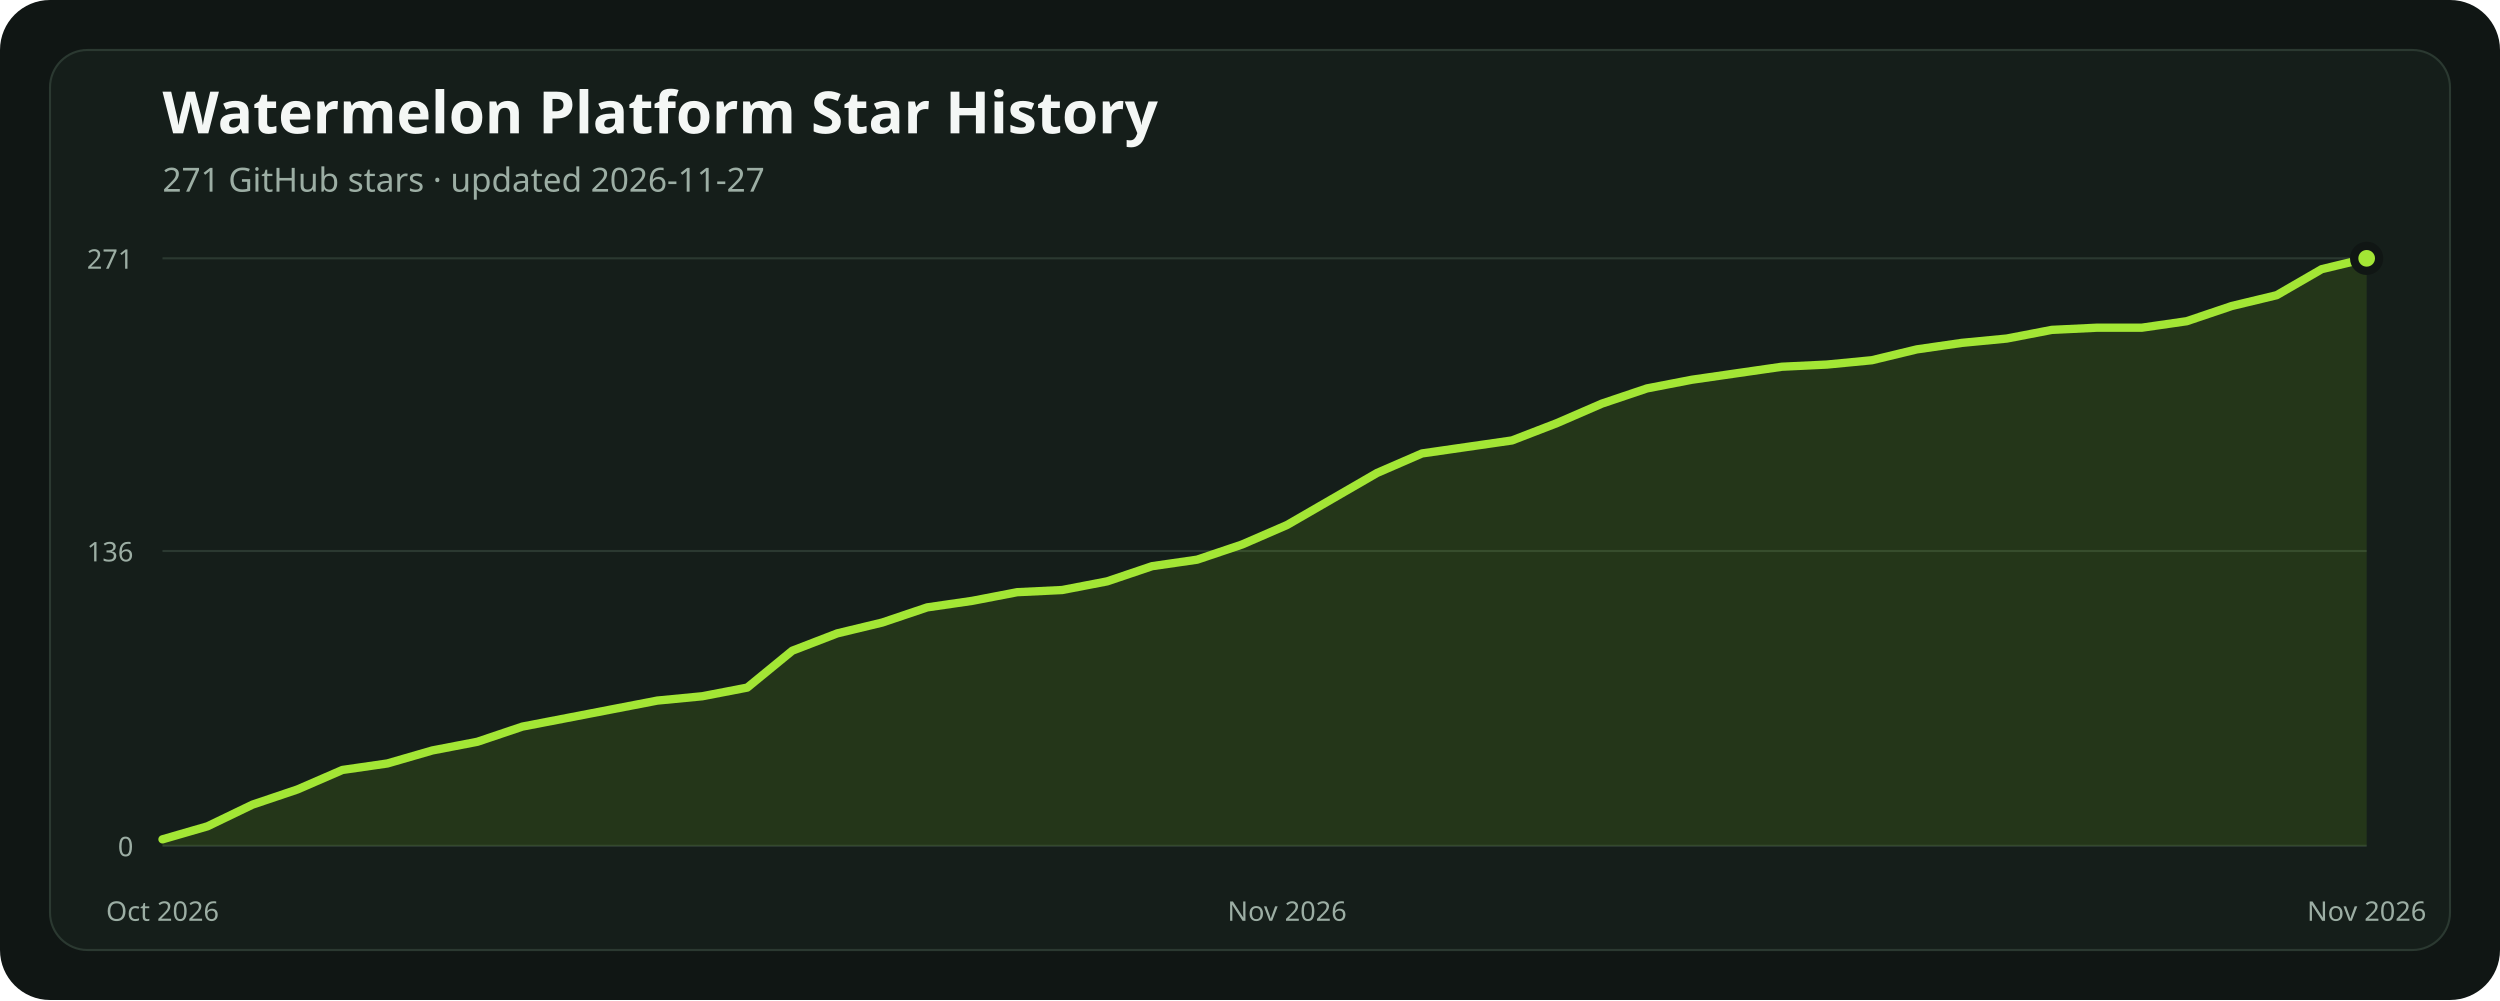
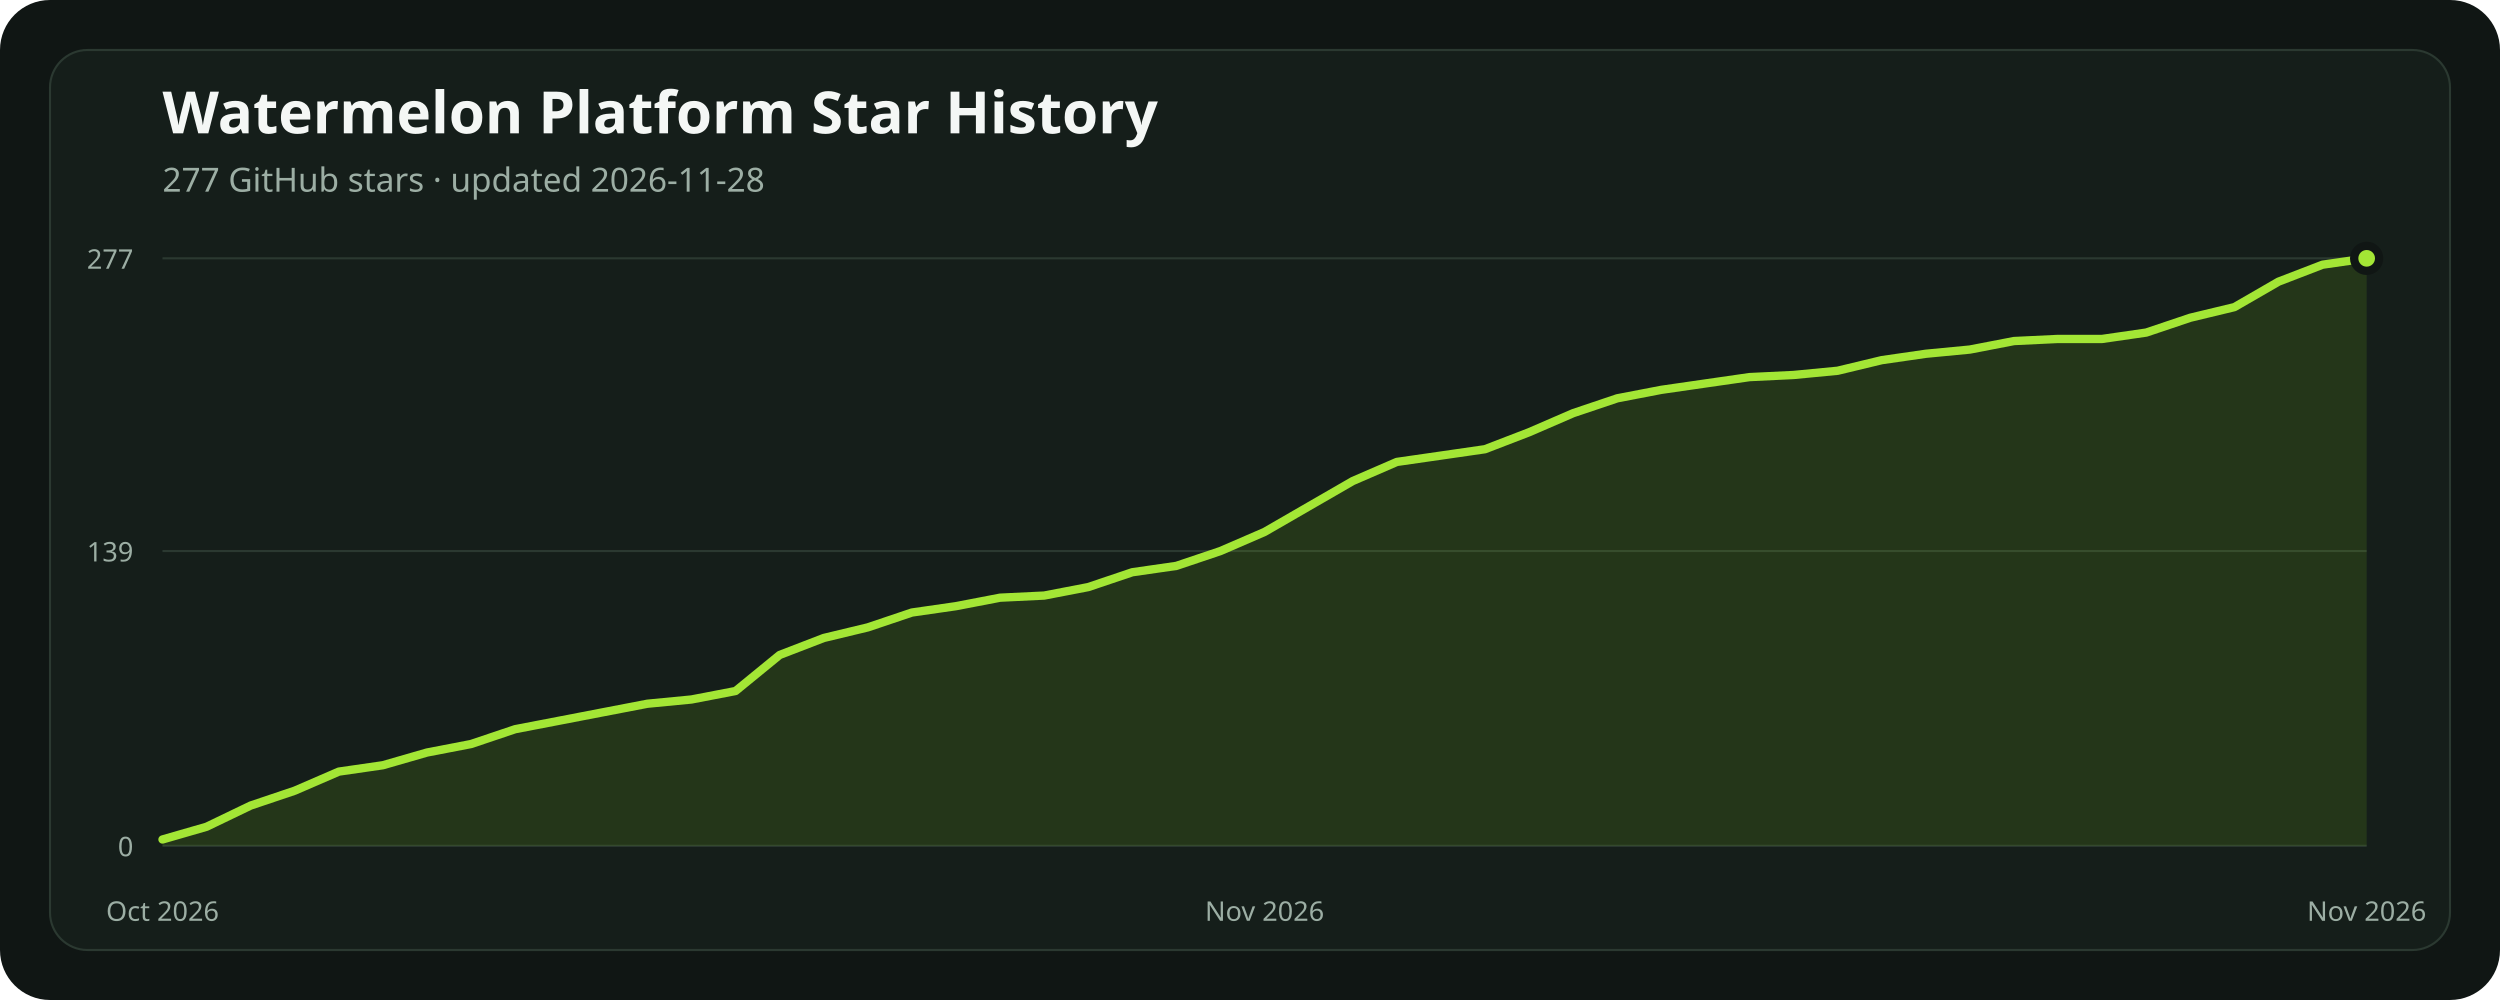
<svg xmlns="http://www.w3.org/2000/svg" width="1200" height="480" viewBox="0 0 1200 480" role="img" aria-labelledby="title description">
  <rect width="1200" height="480" rx="24" fill="#101614" />
  <rect x="24" y="24" width="1152" height="432" rx="18" fill="#151e1a" stroke="#2b3931" />
  <text x="78" y="64" fill="#f4f7f5" font-family="ui-sans-serif, system-ui, sans-serif" font-size="28" font-weight="700">Watermelon Platform Star History</text>
-   <text x="78" y="92" fill="#9caea4" font-family="ui-sans-serif, system-ui, sans-serif" font-size="16">271 GitHub stars · updated 2026-11-27</text>
+   <text x="78" y="92" fill="#9caea4" font-family="ui-sans-serif, system-ui, sans-serif" font-size="16">277 GitHub stars · updated 2026-11-28</text>
  <line x1="78" x2="1136" y1="406" y2="406" stroke="#2b3931" stroke-width="1" />
  <text x="64" y="411" text-anchor="end" fill="#9caea4" font-family="ui-sans-serif, system-ui, sans-serif" font-size="13">0</text>
-   <line x1="78" x2="1136" y1="264.48" y2="264.48" stroke="#2b3931" stroke-width="1" />
-   <text x="64" y="269.48" text-anchor="end" fill="#9caea4" font-family="ui-sans-serif, system-ui, sans-serif" font-size="13">136</text>
+   <line x1="78" x2="1136" y1="264.491" y2="264.491" stroke="#2b3931" stroke-width="1" />
+   <text x="64" y="269.491" text-anchor="end" fill="#9caea4" font-family="ui-sans-serif, system-ui, sans-serif" font-size="13">139</text>
  <line x1="78" x2="1136" y1="124" y2="124" stroke="#2b3931" stroke-width="1" />
-   <text x="64" y="129" text-anchor="end" fill="#9caea4" font-family="ui-sans-serif, system-ui, sans-serif" font-size="13">271</text>
-   <polygon points="78,406 78.00,402.88 99.59,396.63 121.18,386.23 142.78,378.94 164.37,369.58 185.96,366.46 207.55,360.21 229.14,356.05 250.73,348.77 272.33,344.61 293.92,340.44 315.51,336.28 337.10,334.20 358.69,330.04 380.29,312.35 401.88,304.02 423.47,298.82 445.06,291.54 466.65,288.41 488.24,284.25 509.84,283.21 531.43,279.05 553.02,271.76 574.61,268.64 596.20,261.36 617.80,251.99 639.39,239.51 660.98,227.02 682.57,217.65 704.16,214.53 725.76,211.41 747.35,203.08 768.94,193.72 790.53,186.44 812.12,182.27 833.71,179.15 855.31,176.03 876.90,174.99 898.49,172.91 920.08,167.70 941.67,164.58 963.27,162.50 984.86,158.34 1006.45,157.30 1028.04,157.30 1049.63,154.18 1071.22,146.89 1092.82,141.69 1114.41,129.20 1136.00,124.00 1136,406" fill="#84cc1624" />
-   <polyline points="78.00,402.88 99.59,396.63 121.18,386.23 142.78,378.94 164.37,369.58 185.96,366.46 207.55,360.21 229.14,356.05 250.73,348.77 272.33,344.61 293.92,340.44 315.51,336.28 337.10,334.20 358.69,330.04 380.29,312.35 401.88,304.02 423.47,298.82 445.06,291.54 466.65,288.41 488.24,284.25 509.84,283.21 531.43,279.05 553.02,271.76 574.61,268.64 596.20,261.36 617.80,251.99 639.39,239.51 660.98,227.02 682.57,217.65 704.16,214.53 725.76,211.41 747.35,203.08 768.94,193.72 790.53,186.44 812.12,182.27 833.71,179.15 855.31,176.03 876.90,174.99 898.49,172.91 920.08,167.70 941.67,164.58 963.27,162.50 984.86,158.34 1006.45,157.30 1028.04,157.30 1049.63,154.18 1071.22,146.89 1092.82,141.69 1114.41,129.20 1136.00,124.00" fill="none" stroke="#a3e635" stroke-width="4" stroke-linecap="round" stroke-linejoin="round" />
+   <text x="64" y="129" text-anchor="end" fill="#9caea4" font-family="ui-sans-serif, system-ui, sans-serif" font-size="13">277</text>
+   <polygon points="78,406 78.00,402.95 99.16,396.84 120.32,386.66 141.48,379.53 162.64,370.37 183.80,367.31 204.96,361.21 226.12,357.13 247.28,350.01 268.44,345.94 289.60,341.86 310.76,337.79 331.92,335.75 353.08,331.68 374.24,314.38 395.40,306.23 416.56,301.14 437.72,294.01 458.88,290.96 480.04,286.89 501.20,285.87 522.36,281.80 543.52,274.67 564.68,271.62 585.84,264.49 607.00,255.33 628.16,243.11 649.32,230.90 670.48,221.73 691.64,218.68 712.80,215.62 733.96,207.48 755.12,198.32 776.28,191.19 797.44,187.12 818.60,184.06 839.76,181.01 860.92,179.99 882.08,177.96 903.24,172.87 924.40,169.81 945.56,167.78 966.72,163.70 987.88,162.69 1009.04,162.69 1030.20,159.63 1051.36,152.51 1072.52,147.42 1093.68,135.20 1114.84,127.05 1136.00,124.00 1136,406" fill="#84cc1624" />
+   <polyline points="78.00,402.95 99.16,396.84 120.32,386.66 141.48,379.53 162.64,370.37 183.80,367.31 204.96,361.21 226.12,357.13 247.28,350.01 268.44,345.94 289.60,341.86 310.76,337.79 331.92,335.75 353.08,331.68 374.24,314.38 395.40,306.23 416.56,301.14 437.72,294.01 458.88,290.96 480.04,286.89 501.20,285.87 522.36,281.80 543.52,274.67 564.68,271.62 585.84,264.49 607.00,255.33 628.16,243.11 649.32,230.90 670.48,221.73 691.64,218.68 712.80,215.62 733.96,207.48 755.12,198.32 776.28,191.19 797.44,187.12 818.60,184.06 839.76,181.01 860.92,179.99 882.08,177.96 903.24,172.87 924.40,169.81 945.56,167.78 966.72,163.70 987.88,162.69 1009.04,162.69 1030.20,159.63 1051.36,152.51 1072.52,147.42 1093.68,135.20 1114.84,127.05 1136.00,124.00" fill="none" stroke="#a3e635" stroke-width="4" stroke-linecap="round" stroke-linejoin="round" />
  <circle cx="1136" cy="124" r="6" fill="#a3e635" stroke="#101614" stroke-width="4" />
  <text x="78" y="442" text-anchor="middle" fill="#9caea4" font-family="ui-sans-serif, system-ui, sans-serif" font-size="13">Oct 2026</text>
-   <text x="617.796" y="442" text-anchor="middle" fill="#9caea4" font-family="ui-sans-serif, system-ui, sans-serif" font-size="13">Nov 2026</text>
+   <text x="607" y="442" text-anchor="middle" fill="#9caea4" font-family="ui-sans-serif, system-ui, sans-serif" font-size="13">Nov 2026</text>
  <text x="1136" y="442" text-anchor="middle" fill="#9caea4" font-family="ui-sans-serif, system-ui, sans-serif" font-size="13">Nov 2026</text>
</svg>
